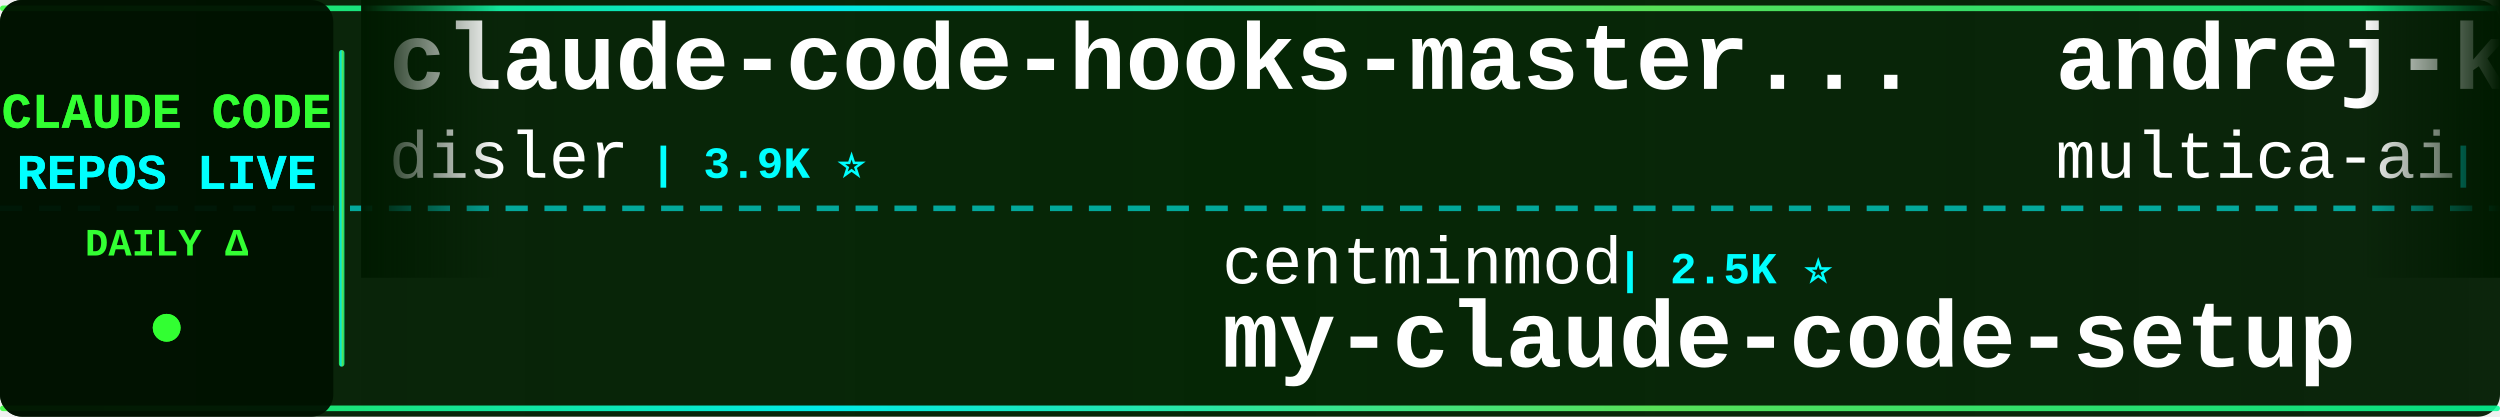
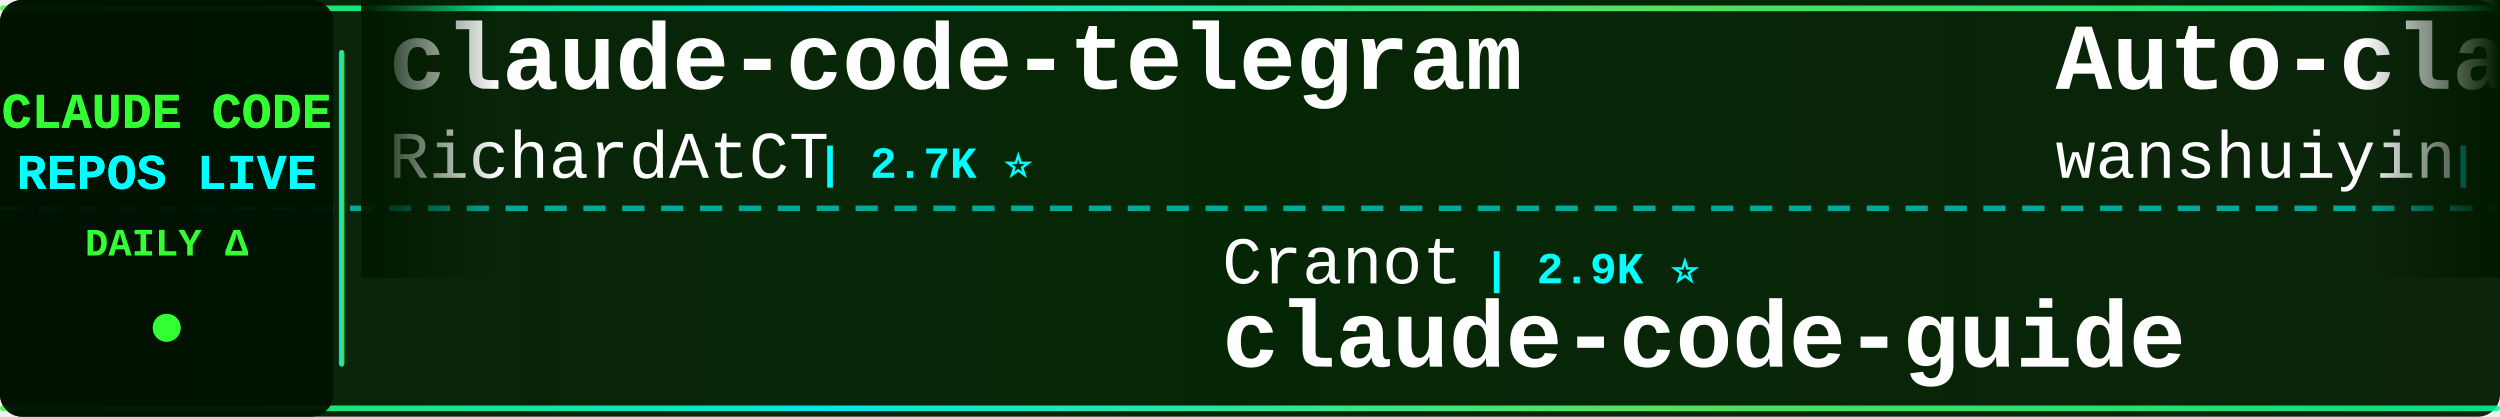
<svg xmlns="http://www.w3.org/2000/svg" width="900" height="150">
  <defs>
    <linearGradient id="tickerBg" x1="0%" y1="0%" x2="100%" y2="0%">
      <stop offset="0%" style="stop-color:#001a00;stop-opacity:0.95" />
      <stop offset="50%" style="stop-color:#002200;stop-opacity:0.98" />
      <stop offset="100%" style="stop-color:#001a00;stop-opacity:0.95" />
    </linearGradient>
    <linearGradient id="borderGrad" x1="0%" y1="0%" x2="100%" y2="0%">
      <stop offset="0%" style="stop-color:#33ff33;stop-opacity:0.85">
        <animate attributeName="stop-opacity" values="0.85;1;0.85" dur="2s" repeatCount="indefinite" />
      </stop>
      <stop offset="33%" style="stop-color:#00ffff;stop-opacity:0.9">
        <animate attributeName="stop-opacity" values="0.9;1;0.9" dur="2.2s" repeatCount="indefinite" />
      </stop>
      <stop offset="66%" style="stop-color:#66ff66;stop-opacity:0.85">
        <animate attributeName="stop-opacity" values="0.85;1;0.85" dur="1.8s" repeatCount="indefinite" />
      </stop>
      <stop offset="100%" style="stop-color:#00ff99;stop-opacity:0.85">
        <animate attributeName="stop-opacity" values="0.85;1;0.85" dur="2s" repeatCount="indefinite" />
      </stop>
    </linearGradient>
    <filter id="textGlow">
      <feGaussianBlur stdDeviation="0.1" result="coloredBlur" />
      <feMerge>
        <feMergeNode in="coloredBlur" />
        <feMergeNode in="SourceGraphic" />
      </feMerge>
    </filter>
    <filter id="metricGlow">
      <feGaussianBlur stdDeviation="0.2" result="coloredBlur" />
      <feMerge>
        <feMergeNode in="coloredBlur" />
        <feMergeNode in="SourceGraphic" />
      </feMerge>
    </filter>
    <linearGradient id="leftFade" x1="0%" y1="0%" x2="100%" y2="0%">
      <stop offset="0%" style="stop-color:#001a00;stop-opacity:1" />
      <stop offset="100%" style="stop-color:#001a00;stop-opacity:0" />
    </linearGradient>
    <linearGradient id="rightFade" x1="0%" y1="0%" x2="100%" y2="0%">
      <stop offset="0%" style="stop-color:#001a00;stop-opacity:0" />
      <stop offset="100%" style="stop-color:#001a00;stop-opacity:1" />
    </linearGradient>
  </defs>
  <rect width="900" height="150" fill="url(#tickerBg)" rx="8" />
  <rect x="0" y="2" width="900" height="2" fill="url(#borderGrad)" rx="1" />
  <rect x="0" y="146" width="900" height="2" fill="url(#borderGrad)" rx="1" />
  <line x1="0" y1="75" x2="900" y2="75" stroke="#00ffff" stroke-width="2" stroke-dasharray="8 6" opacity="0.6" />
  <rect x="0" y="0" width="120" height="150" fill="#001100" opacity="0.95" rx="8" />
  <text x="60" y="46" font-family="'Courier New', monospace" font-size="18" font-weight="bold" fill="#33ff33" text-anchor="middle" filter="url(#textGlow)">
    CLAUDE CODE
  </text>
  <text x="60" y="68" font-family="'Courier New', monospace" font-size="18" font-weight="bold" fill="#00ffff" text-anchor="middle" filter="url(#textGlow)">
    REPOS LIVE
  </text>
  <text x="60" y="92" font-family="'Courier New', monospace" font-size="14" font-weight="bold" fill="#33ff33" text-anchor="middle">
    DAILY Δ
  </text>
  <circle cx="60" cy="118" r="5" fill="#33ff33" filter="url(#metricGlow)">
    <animate attributeName="r" values="4;6;4" dur="1.5s" repeatCount="indefinite" />
    <animate attributeName="opacity" values="0.6;1;0.6" dur="1.5s" repeatCount="indefinite" />
  </circle>
  <rect x="122" y="18" width="2" height="114" fill="url(#borderGrad)" rx="1" />
  <clipPath id="tickerClip">
    <rect x="130" y="0" width="770" height="150" />
  </clipPath>
  <g clip-path="url(#tickerClip)">
    <g id="tickerItems">
      <animateTransform attributeName="transform" attributeType="XML" type="translate" from="0 0" to="-3000 0" dur="54s" repeatCount="indefinite" />
      <g transform="translate(0, 0)">
-         <text x="140" y="32" font-family="'Courier New', monospace" font-size="34" font-weight="bold" fill="#ffffff">claude-code-hooks-master...</text>
-         <text x="140" y="64" font-family="'Courier New', monospace" font-size="24" font-weight="normal" fill="#ffffff" opacity="1.0">disler</text>
-         <text x="234" y="64" font-family="'Courier New', monospace" font-size="16" font-weight="bold" fill="#00ffff"> | 3.9K ⭐</text>
+         <text x="140" y="32" font-family="'Courier New', monospace" font-size="34" font-weight="bold" fill="#ffffff">claude-code-telegram</text>
+         <text x="140" y="64" font-family="'Courier New', monospace" font-size="24" font-weight="normal" fill="#ffffff" opacity="1.0">RichardAtCT</text>
+         <text x="294" y="64" font-family="'Courier New', monospace" font-size="16" font-weight="bold" fill="#00ffff"> | 2.7K ⭐</text>
      </g>
      <g transform="translate(300, 0)">
-         <text x="140" y="102" font-family="'Courier New', monospace" font-size="24" font-weight="normal" fill="#ffffff" opacity="1.0">centminmod</text>
-         <text x="282" y="102" font-family="'Courier New', monospace" font-size="16" font-weight="bold" fill="#00ffff"> | 2.5K ⭐</text>
-         <text x="140" y="132" font-family="'Courier New', monospace" font-size="34" font-weight="bold" fill="#ffffff">my-claude-code-setup</text>
+         <text x="140" y="102" font-family="'Courier New', monospace" font-size="24" font-weight="normal" fill="#ffffff" opacity="1.0">Cranot</text>
+         <text x="234" y="102" font-family="'Courier New', monospace" font-size="16" font-weight="bold" fill="#00ffff"> | 2.9K ⭐</text>
+         <text x="140" y="132" font-family="'Courier New', monospace" font-size="34" font-weight="bold" fill="#ffffff">claude-code-guide</text>
      </g>
      <g transform="translate(600, 0)">
-         <text x="140" y="32" font-family="'Courier New', monospace" font-size="34" font-weight="bold" fill="#ffffff">andrej-karpathy-skills</text>
-         <text x="140" y="64" font-family="'Courier New', monospace" font-size="24" font-weight="normal" fill="#ffffff" opacity="1.0">multica-ai</text>
-         <text x="282" y="64" font-family="'Courier New', monospace" font-size="16" font-weight="bold" fill="#00ffff"> | 199.8K ⭐ +68</text>
+         <text x="140" y="32" font-family="'Courier New', monospace" font-size="34" font-weight="bold" fill="#ffffff">Auto-claude-code-researc...</text>
+         <text x="140" y="64" font-family="'Courier New', monospace" font-size="24" font-weight="normal" fill="#ffffff" opacity="1.0">wanshuiyin</text>
+         <text x="282" y="64" font-family="'Courier New', monospace" font-size="16" font-weight="bold" fill="#00ffff"> | 14.3K ⭐ +4</text>
      </g>
      <g transform="translate(900, 0)">
-         <text x="140" y="102" font-family="'Courier New', monospace" font-size="24" font-weight="normal" fill="#ffffff" opacity="1.0">RichardAtCT</text>
-         <text x="294" y="102" font-family="'Courier New', monospace" font-size="16" font-weight="bold" fill="#00ffff"> | 2.7K ⭐</text>
-         <text x="140" y="132" font-family="'Courier New', monospace" font-size="34" font-weight="bold" fill="#ffffff">claude-code-telegram</text>
+         <text x="140" y="102" font-family="'Courier New', monospace" font-size="24" font-weight="normal" fill="#ffffff" opacity="1.0">guanshan</text>
+         <text x="258" y="102" font-family="'Courier New', monospace" font-size="16" font-weight="bold" fill="#00ffff"> | 61 ⭐</text>
+         <text x="140" y="132" font-family="'Courier New', monospace" font-size="34" font-weight="bold" fill="#ffffff">ClaudeCode</text>
      </g>
      <g transform="translate(1200, 0)">
-         <text x="140" y="32" font-family="'Courier New', monospace" font-size="34" font-weight="bold" fill="#ffffff">claude_code_src</text>
-         <text x="140" y="64" font-family="'Courier New', monospace" font-size="24" font-weight="normal" fill="#ffffff" opacity="1.0">ponponon</text>
-         <text x="258" y="64" font-family="'Courier New', monospace" font-size="16" font-weight="bold" fill="#00ffff"> | 2.3K ⭐</text>
+         <text x="140" y="32" font-family="'Courier New', monospace" font-size="34" font-weight="bold" fill="#ffffff">Claude-code</text>
+         <text x="140" y="64" font-family="'Courier New', monospace" font-size="24" font-weight="normal" fill="#ffffff" opacity="1.0">zstmfhy</text>
+         <text x="246" y="64" font-family="'Courier New', monospace" font-size="16" font-weight="bold" fill="#00ffff"> | 190 ⭐</text>
      </g>
      <g transform="translate(1500, 0)">
-         <text x="140" y="102" font-family="'Courier New', monospace" font-size="24" font-weight="normal" fill="#ffffff" opacity="1.0">shareAI-lab</text>
-         <text x="294" y="102" font-family="'Courier New', monospace" font-size="16" font-weight="bold" fill="#00ffff"> | 73.3K ⭐ +9</text>
-         <text x="140" y="132" font-family="'Courier New', monospace" font-size="34" font-weight="bold" fill="#ffffff">learn-claude-code</text>
+         <text x="140" y="102" font-family="'Courier New', monospace" font-size="24" font-weight="normal" fill="#ffffff" opacity="1.0">anthropics</text>
+         <text x="282" y="102" font-family="'Courier New', monospace" font-size="16" font-weight="bold" fill="#00ffff"> | 166.4K ⭐ +26</text>
+         <text x="140" y="132" font-family="'Courier New', monospace" font-size="34" font-weight="bold" fill="#ffffff">skills</text>
      </g>
      <g transform="translate(1800, 0)">
-         <text x="140" y="32" font-family="'Courier New', monospace" font-size="34" font-weight="bold" fill="#ffffff">claude-code-tudou</text>
-         <text x="140" y="64" font-family="'Courier New', monospace" font-size="24" font-weight="normal" fill="#ffffff" opacity="1.0">AICoderTudou</text>
-         <text x="306" y="64" font-family="'Courier New', monospace" font-size="16" font-weight="bold" fill="#00ffff"> | 497 ⭐</text>
+         <text x="140" y="32" font-family="'Courier New', monospace" font-size="34" font-weight="bold" fill="#ffffff">claude-code-spec-workflo...</text>
+         <text x="140" y="64" font-family="'Courier New', monospace" font-size="24" font-weight="normal" fill="#ffffff" opacity="1.0">Pimzino</text>
+         <text x="246" y="64" font-family="'Courier New', monospace" font-size="16" font-weight="bold" fill="#00ffff"> | 3.8K ⭐</text>
      </g>
      <g transform="translate(2100, 0)">
-         <text x="140" y="102" font-family="'Courier New', monospace" font-size="24" font-weight="normal" fill="#ffffff" opacity="1.0">krusemediallc</text>
-         <text x="318" y="102" font-family="'Courier New', monospace" font-size="16" font-weight="bold" fill="#00ffff"> | 1.1K ⭐</text>
-         <text x="140" y="132" font-family="'Courier New', monospace" font-size="34" font-weight="bold" fill="#ffffff">arcads-claude-code</text>
+         <text x="140" y="102" font-family="'Courier New', monospace" font-size="24" font-weight="normal" fill="#ffffff" opacity="1.0">digitalsamba</text>
+         <text x="306" y="102" font-family="'Courier New', monospace" font-size="16" font-weight="bold" fill="#00ffff"> | 1.9K ⭐</text>
+         <text x="140" y="132" font-family="'Courier New', monospace" font-size="34" font-weight="bold" fill="#ffffff">claude-code-video-toolki...</text>
      </g>
      <g transform="translate(2400, 0)">
-         <text x="140" y="32" font-family="'Courier New', monospace" font-size="34" font-weight="bold" fill="#ffffff">Claude-Code</text>
-         <text x="140" y="64" font-family="'Courier New', monospace" font-size="24" font-weight="normal" fill="#ffffff" opacity="1.0">pengchengneo</text>
-         <text x="306" y="64" font-family="'Courier New', monospace" font-size="16" font-weight="bold" fill="#00ffff"> | 1.7K ⭐ +1</text>
+         <text x="140" y="32" font-family="'Courier New', monospace" font-size="34" font-weight="bold" fill="#ffffff">Dive-into-Claude-Code</text>
+         <text x="140" y="64" font-family="'Courier New', monospace" font-size="24" font-weight="normal" fill="#ffffff" opacity="1.0">VILA-Lab</text>
+         <text x="258" y="64" font-family="'Courier New', monospace" font-size="16" font-weight="bold" fill="#00ffff"> | 2.0K ⭐</text>
      </g>
      <g transform="translate(2700, 0)">
-         <text x="140" y="102" font-family="'Courier New', monospace" font-size="24" font-weight="normal" fill="#ffffff" opacity="1.0">AprilNEA</text>
-         <text x="258" y="102" font-family="'Courier New', monospace" font-size="16" font-weight="bold" fill="#00ffff"> | 394 ⭐</text>
-         <text x="140" y="132" font-family="'Courier New', monospace" font-size="34" font-weight="bold" fill="#ffffff">claude-code-source</text>
+         <text x="140" y="102" font-family="'Courier New', monospace" font-size="24" font-weight="normal" fill="#ffffff" opacity="1.0">liuup</text>
+         <text x="222" y="102" font-family="'Courier New', monospace" font-size="16" font-weight="bold" fill="#00ffff"> | 3.7K ⭐</text>
+         <text x="140" y="132" font-family="'Courier New', monospace" font-size="34" font-weight="bold" fill="#ffffff">claude-code-analysis</text>
      </g>
      <g transform="translate(3000, 0)">
-         <text x="140" y="32" font-family="'Courier New', monospace" font-size="34" font-weight="bold" fill="#ffffff">claude-code-hooks-master...</text>
-         <text x="140" y="64" font-family="'Courier New', monospace" font-size="24" font-weight="normal" fill="#ffffff" opacity="1.0">disler</text>
-         <text x="234" y="64" font-family="'Courier New', monospace" font-size="16" font-weight="bold" fill="#00ffff"> | 3.9K ⭐</text>
+         <text x="140" y="32" font-family="'Courier New', monospace" font-size="34" font-weight="bold" fill="#ffffff">claude-code-telegram</text>
+         <text x="140" y="64" font-family="'Courier New', monospace" font-size="24" font-weight="normal" fill="#ffffff" opacity="1.0">RichardAtCT</text>
+         <text x="294" y="64" font-family="'Courier New', monospace" font-size="16" font-weight="bold" fill="#00ffff"> | 2.7K ⭐</text>
      </g>
      <g transform="translate(3300, 0)">
-         <text x="140" y="102" font-family="'Courier New', monospace" font-size="24" font-weight="normal" fill="#ffffff" opacity="1.0">centminmod</text>
-         <text x="282" y="102" font-family="'Courier New', monospace" font-size="16" font-weight="bold" fill="#00ffff"> | 2.5K ⭐</text>
-         <text x="140" y="132" font-family="'Courier New', monospace" font-size="34" font-weight="bold" fill="#ffffff">my-claude-code-setup</text>
+         <text x="140" y="102" font-family="'Courier New', monospace" font-size="24" font-weight="normal" fill="#ffffff" opacity="1.0">Cranot</text>
+         <text x="234" y="102" font-family="'Courier New', monospace" font-size="16" font-weight="bold" fill="#00ffff"> | 2.9K ⭐</text>
+         <text x="140" y="132" font-family="'Courier New', monospace" font-size="34" font-weight="bold" fill="#ffffff">claude-code-guide</text>
      </g>
      <g transform="translate(3600, 0)">
-         <text x="140" y="32" font-family="'Courier New', monospace" font-size="34" font-weight="bold" fill="#ffffff">andrej-karpathy-skills</text>
-         <text x="140" y="64" font-family="'Courier New', monospace" font-size="24" font-weight="normal" fill="#ffffff" opacity="1.0">multica-ai</text>
-         <text x="282" y="64" font-family="'Courier New', monospace" font-size="16" font-weight="bold" fill="#00ffff"> | 199.8K ⭐ +68</text>
+         <text x="140" y="32" font-family="'Courier New', monospace" font-size="34" font-weight="bold" fill="#ffffff">Auto-claude-code-researc...</text>
+         <text x="140" y="64" font-family="'Courier New', monospace" font-size="24" font-weight="normal" fill="#ffffff" opacity="1.0">wanshuiyin</text>
+         <text x="282" y="64" font-family="'Courier New', monospace" font-size="16" font-weight="bold" fill="#00ffff"> | 14.3K ⭐ +4</text>
      </g>
      <g transform="translate(3900, 0)">
-         <text x="140" y="102" font-family="'Courier New', monospace" font-size="24" font-weight="normal" fill="#ffffff" opacity="1.0">RichardAtCT</text>
-         <text x="294" y="102" font-family="'Courier New', monospace" font-size="16" font-weight="bold" fill="#00ffff"> | 2.7K ⭐</text>
-         <text x="140" y="132" font-family="'Courier New', monospace" font-size="34" font-weight="bold" fill="#ffffff">claude-code-telegram</text>
+         <text x="140" y="102" font-family="'Courier New', monospace" font-size="24" font-weight="normal" fill="#ffffff" opacity="1.0">guanshan</text>
+         <text x="258" y="102" font-family="'Courier New', monospace" font-size="16" font-weight="bold" fill="#00ffff"> | 61 ⭐</text>
+         <text x="140" y="132" font-family="'Courier New', monospace" font-size="34" font-weight="bold" fill="#ffffff">ClaudeCode</text>
      </g>
    </g>
  </g>
  <rect x="130" y="0" width="50" height="100" fill="url(#leftFade)" />
  <rect x="850" y="0" width="50" height="100" fill="url(#rightFade)" />
</svg>
